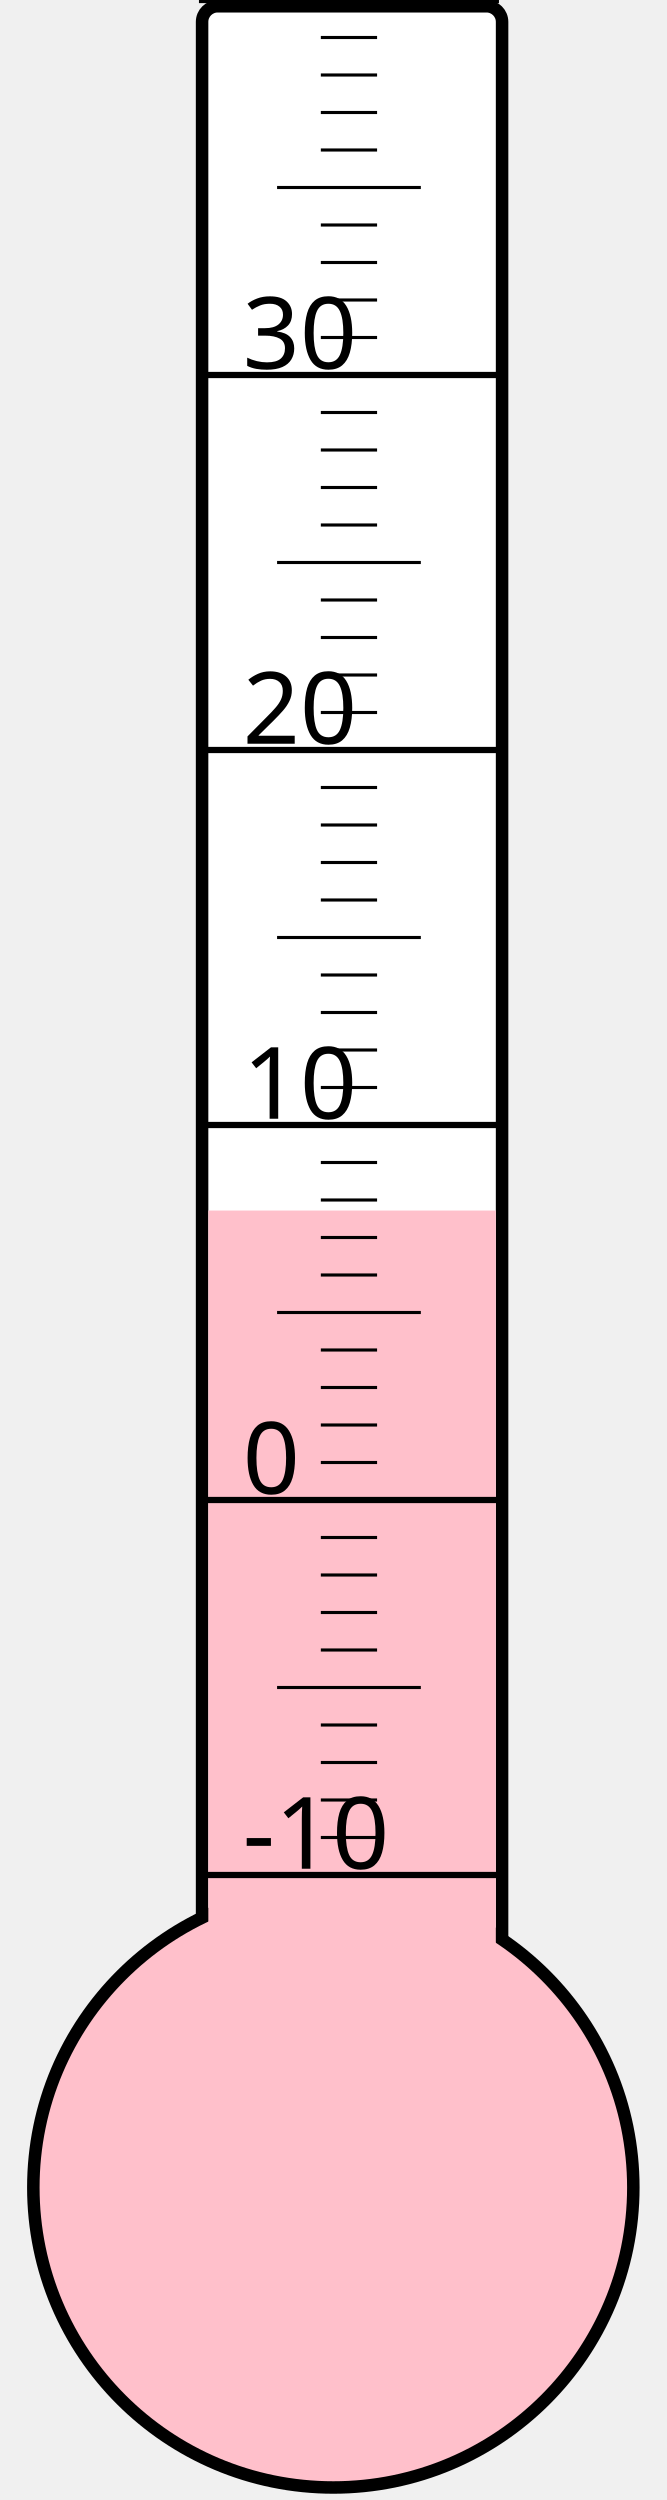
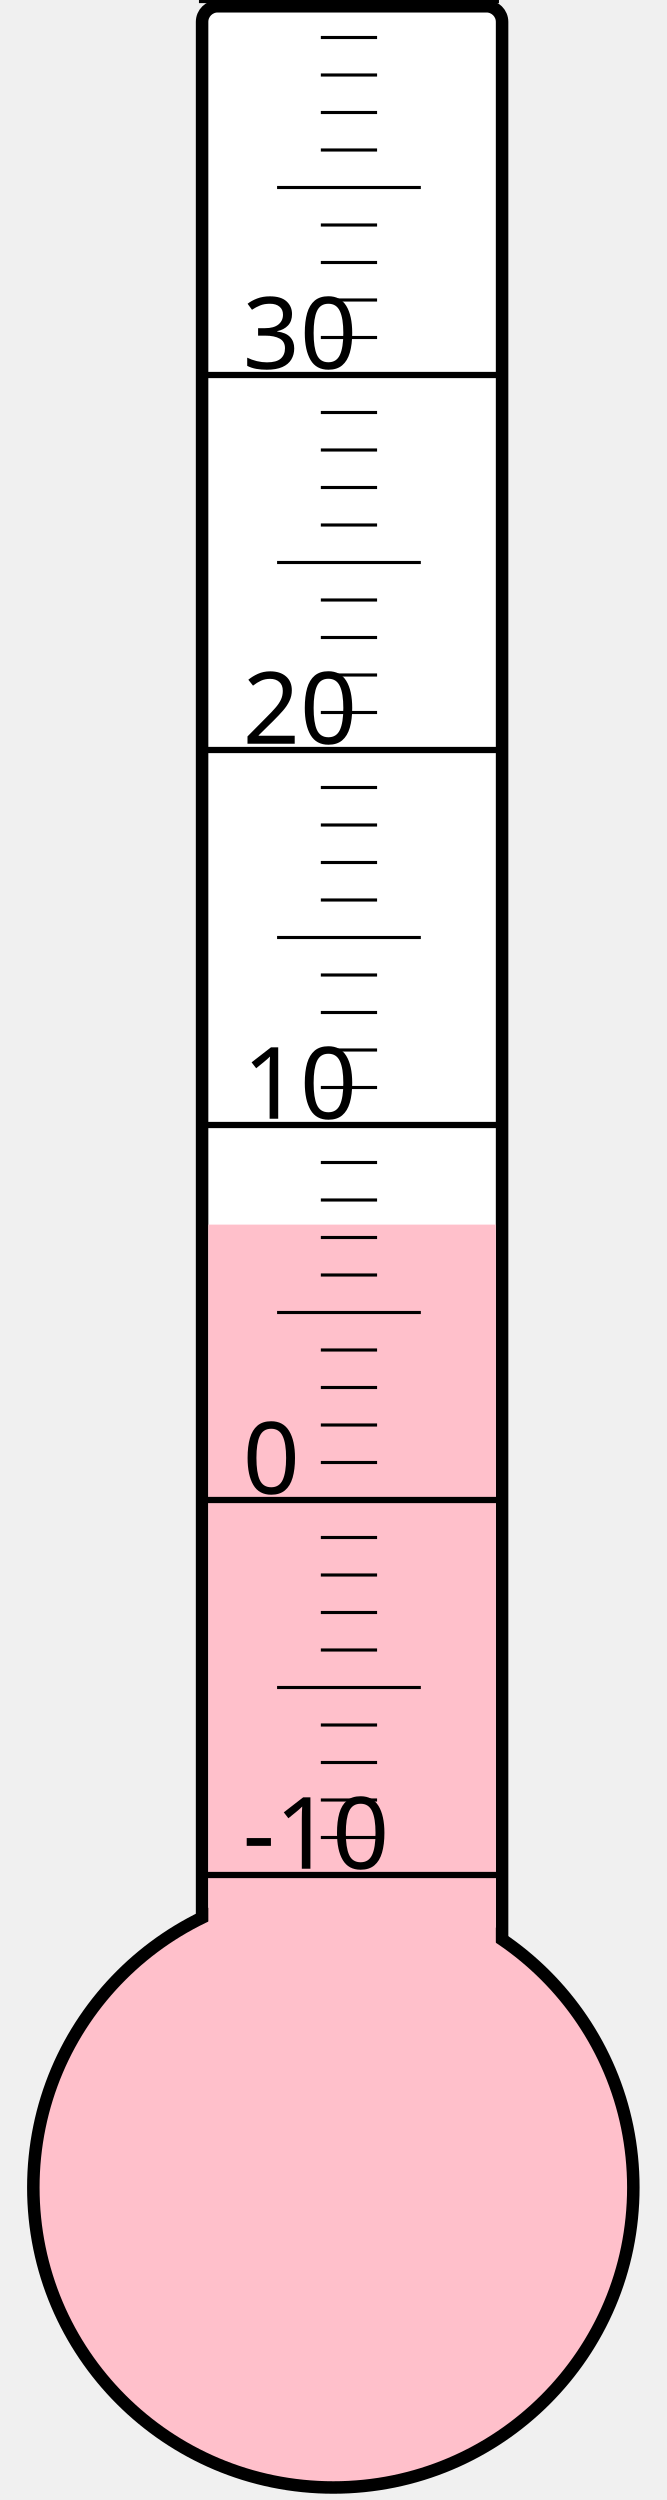
<svg xmlns="http://www.w3.org/2000/svg" width="40px" height="150px" viewBox="0 0 200 800">
  <rect width="200" height="800" x="0" y="0" style="fill: #ffffeb; fill-opacity: 0;" />
  <rect width="96" height="680" x="58" y="2" rx="5" ry="5" style="fill: white; fill-opacity: 1; stroke: black; stroke-width: 4;" />
  <circle cx="100" cy="700" r="96" style="fill: pink; stroke: black; stroke-width: 4;" />
-   <rect width="92" height="312.625" x="60" y="387.375" style="fill: pink; fill-opacity: 1; stroke-width: 0;" />
+   <rect width="92" height="308.125" x="60" y="391.875" style="fill: pink; fill-opacity: 1; stroke-width: 0;" />
  <text x="71" y="598" style="font-family: sans-serif; font-size: 24pt;">-10</text>
  <text x="71" y="478" style="font-family: sans-serif; font-size: 24pt;">0</text>
  <text x="71" y="358" style="font-family: sans-serif; font-size: 24pt;">10</text>
  <text x="71" y="238" style="font-family: sans-serif; font-size: 24pt;">20</text>
  <text x="71" y="118" style="font-family: sans-serif; font-size: 24pt;">30</text>
  <g style="stroke: black;">
    <line x1="57" y1="600" x2="153" y2="600" style="stroke-width: 2;" />
    <line x1="96" y1="588" x2="114" y2="588" style="stroke-width: 1;" />
    <line x1="96" y1="576" x2="114" y2="576" style="stroke-width: 1;" />
    <line x1="96" y1="564" x2="114" y2="564" style="stroke-width: 1;" />
    <line x1="96" y1="552" x2="114" y2="552" style="stroke-width: 1;" />
    <line x1="82" y1="540" x2="128" y2="540" style="stroke-width: 1;" />
    <line x1="96" y1="528" x2="114" y2="528" style="stroke-width: 1;" />
    <line x1="96" y1="516" x2="114" y2="516" style="stroke-width: 1;" />
    <line x1="96" y1="504" x2="114" y2="504" style="stroke-width: 1;" />
    <line x1="96" y1="492" x2="114" y2="492" style="stroke-width: 1;" />
    <line x1="57" y1="480" x2="153" y2="480" style="stroke-width: 2;" />
    <line x1="96" y1="468" x2="114" y2="468" style="stroke-width: 1;" />
    <line x1="96" y1="456" x2="114" y2="456" style="stroke-width: 1;" />
    <line x1="96" y1="444" x2="114" y2="444" style="stroke-width: 1;" />
    <line x1="96" y1="432" x2="114" y2="432" style="stroke-width: 1;" />
    <line x1="82" y1="420" x2="128" y2="420" style="stroke-width: 1;" />
    <line x1="96" y1="408" x2="114" y2="408" style="stroke-width: 1;" />
    <line x1="96" y1="396" x2="114" y2="396" style="stroke-width: 1;" />
    <line x1="96" y1="384" x2="114" y2="384" style="stroke-width: 1;" />
    <line x1="96" y1="372" x2="114" y2="372" style="stroke-width: 1;" />
    <line x1="57" y1="360" x2="153" y2="360" style="stroke-width: 2;" />
    <line x1="96" y1="348" x2="114" y2="348" style="stroke-width: 1;" />
    <line x1="96" y1="336" x2="114" y2="336" style="stroke-width: 1;" />
    <line x1="96" y1="324" x2="114" y2="324" style="stroke-width: 1;" />
    <line x1="96" y1="312" x2="114" y2="312" style="stroke-width: 1;" />
    <line x1="82" y1="300" x2="128" y2="300" style="stroke-width: 1;" />
    <line x1="96" y1="288" x2="114" y2="288" style="stroke-width: 1;" />
    <line x1="96" y1="276" x2="114" y2="276" style="stroke-width: 1;" />
    <line x1="96" y1="264" x2="114" y2="264" style="stroke-width: 1;" />
    <line x1="96" y1="252" x2="114" y2="252" style="stroke-width: 1;" />
    <line x1="57" y1="240" x2="153" y2="240" style="stroke-width: 2;" />
    <line x1="96" y1="228" x2="114" y2="228" style="stroke-width: 1;" />
    <line x1="96" y1="216" x2="114" y2="216" style="stroke-width: 1;" />
    <line x1="96" y1="204" x2="114" y2="204" style="stroke-width: 1;" />
    <line x1="96" y1="192" x2="114" y2="192" style="stroke-width: 1;" />
    <line x1="82" y1="180" x2="128" y2="180" style="stroke-width: 1;" />
    <line x1="96" y1="168" x2="114" y2="168" style="stroke-width: 1;" />
    <line x1="96" y1="156" x2="114" y2="156" style="stroke-width: 1;" />
    <line x1="96" y1="144" x2="114" y2="144" style="stroke-width: 1;" />
    <line x1="96" y1="132" x2="114" y2="132" style="stroke-width: 1;" />
    <line x1="57" y1="120" x2="153" y2="120" style="stroke-width: 2;" />
    <line x1="96" y1="108" x2="114" y2="108" style="stroke-width: 1;" />
    <line x1="96" y1="96" x2="114" y2="96" style="stroke-width: 1;" />
    <line x1="96" y1="84" x2="114" y2="84" style="stroke-width: 1;" />
    <line x1="96" y1="72" x2="114" y2="72" style="stroke-width: 1;" />
    <line x1="82" y1="60" x2="128" y2="60" style="stroke-width: 1;" />
    <line x1="96" y1="48" x2="114" y2="48" style="stroke-width: 1;" />
    <line x1="96" y1="36" x2="114" y2="36" style="stroke-width: 1;" />
    <line x1="96" y1="24" x2="114" y2="24" style="stroke-width: 1;" />
    <line x1="96" y1="12" x2="114" y2="12" style="stroke-width: 1;" />
    <line x1="57" y1="0" x2="153" y2="0" style="stroke-width: 2;" />
  </g>
</svg>
